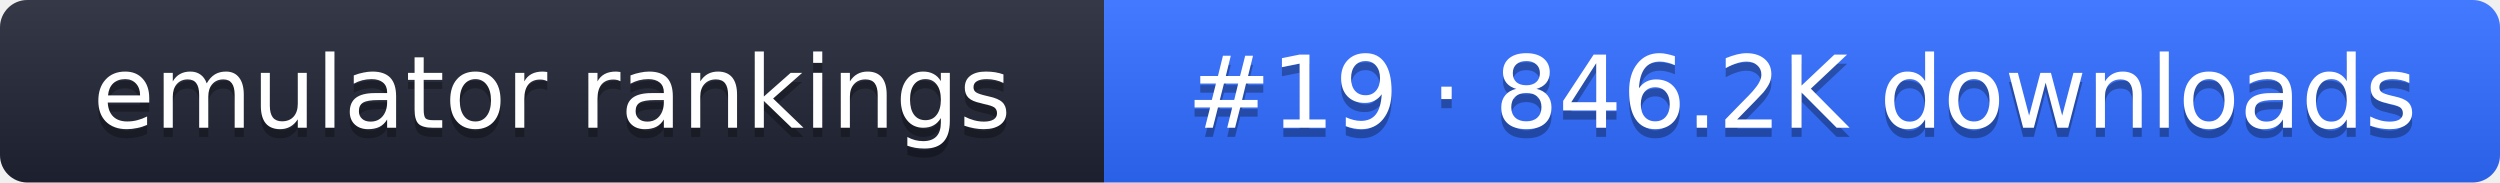
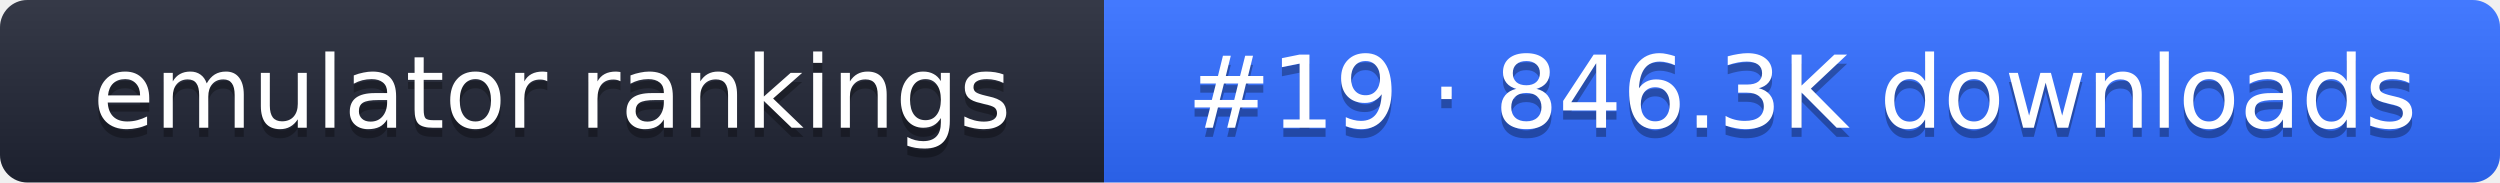
- <svg xmlns="http://www.w3.org/2000/svg" width="274" height="20" role="img" aria-label="emulator rankings: #19 · 846.2K downloads">
+ <svg xmlns="http://www.w3.org/2000/svg" width="274" height="20" role="img" aria-label="emulator rankings: #19 · 846.3K downloads">
  <linearGradient id="g" x2="0" y2="100%">
    <stop offset="0" stop-color="#fff" stop-opacity=".1" />
    <stop offset="1" stop-opacity=".1" />
  </linearGradient>
  <clipPath id="r">
    <rect width="274" height="20" rx="3" fill="#fff" />
  </clipPath>
  <g clip-path="url(#r)">
    <rect width="121" height="20" fill="#1f2433" />
    <rect x="121" width="153" height="20" fill="#2f6bff" />
    <rect width="274" height="20" fill="url(#g)" />
  </g>
  <g fill="#fff" text-anchor="middle" font-family="Verdana,DejaVu Sans,sans-serif" font-size="11">
    <text x="60.5" y="15" fill="#010101" fill-opacity=".3">emulator rankings</text>
    <text x="60.5" y="14">emulator rankings</text>
-     <text x="197.5" y="15" fill="#010101" fill-opacity=".3">#19 · 846.2K downloads</text>
-     <text x="197.5" y="14">#19 · 846.2K downloads</text>
+     <text x="197.5" y="15" fill="#010101" fill-opacity=".3">#19 · 846.3K downloads</text>
+     <text x="197.5" y="14">#19 · 846.3K downloads</text>
  </g>
</svg>
